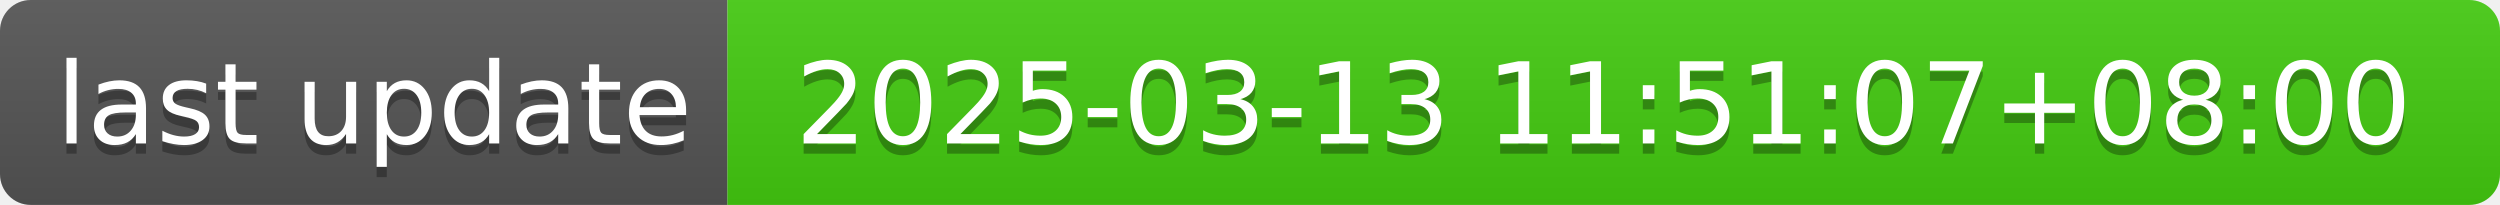
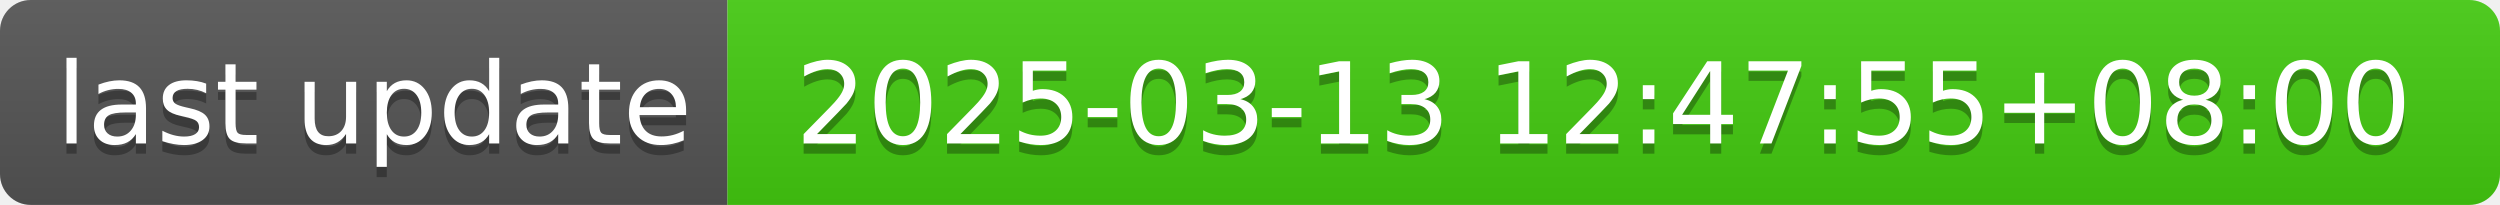
- <svg xmlns="http://www.w3.org/2000/svg" width="244" height="20" role="img" aria-label="last update: 2025-03-13 11:51:07+08:00">
+ <svg xmlns="http://www.w3.org/2000/svg" width="244" height="20" role="img" aria-label="last update: 2025-03-13 12:47:55+08:00">
  <linearGradient id="s" x2="0" y2="100%">
    <stop offset="0" stop-color="#bbb" stop-opacity=".1" />
    <stop offset="1" stop-opacity=".1" />
  </linearGradient>
  <clipPath id="r">
    <rect width="244" height="20" rx="3" fill="#fff" />
  </clipPath>
  <g clip-path="url(#r)">
    <rect width="71" height="20" fill="#555" />
    <rect x="71" width="173" height="20" fill="#4c1" />
    <rect width="244" height="20" fill="url(#s)" />
  </g>
  <g fill="#fff" text-anchor="middle" font-family="Verdana,Geneva,DejaVu Sans,sans-serif" text-rendering="geometricPrecision" font-size="110">
    <text aria-hidden="true" x="365" y="150" fill="#010101" fill-opacity=".3" transform="scale(.1)" textLength="610">last update</text>
    <text x="365" y="140" transform="scale(.1)" fill="#fff" textLength="610">last update</text>
-     <text aria-hidden="true" x="1565" y="150" fill="#010101" fill-opacity=".3" transform="scale(.1)" textLength="1630">2025-03-13 11:51:07+08:00</text>
-     <text x="1565" y="140" transform="scale(.1)" fill="#fff" textLength="1630">2025-03-13 11:51:07+08:00</text>
+     <text aria-hidden="true" x="1565" y="150" fill="#010101" fill-opacity=".3" transform="scale(.1)" textLength="1630">2025-03-13 12:47:55+08:00</text>
+     <text x="1565" y="140" transform="scale(.1)" fill="#fff" textLength="1630">2025-03-13 12:47:55+08:00</text>
  </g>
</svg>
